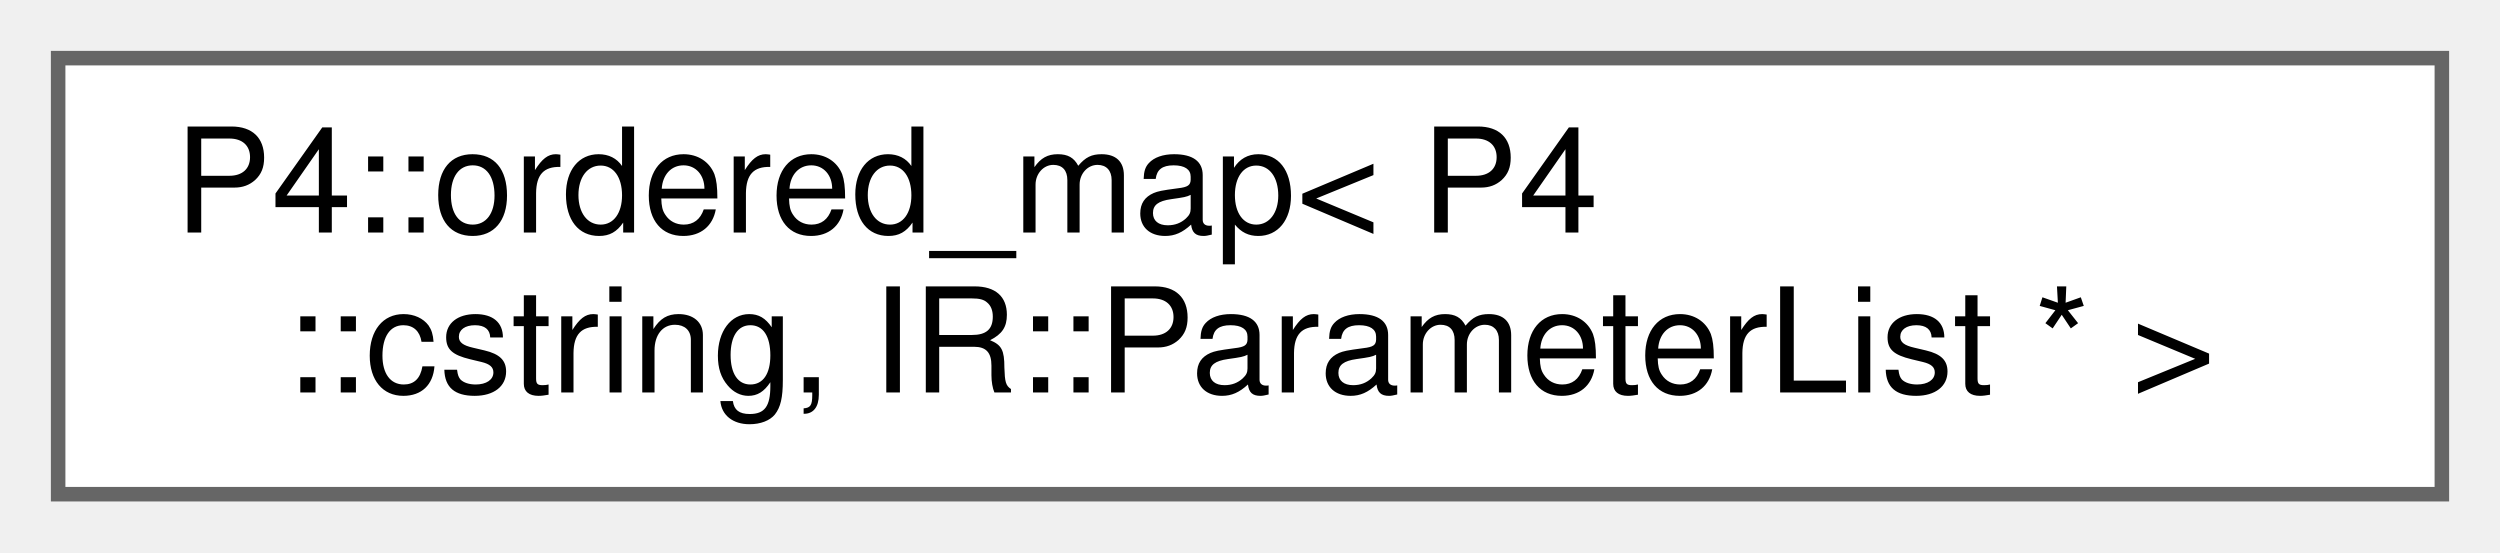
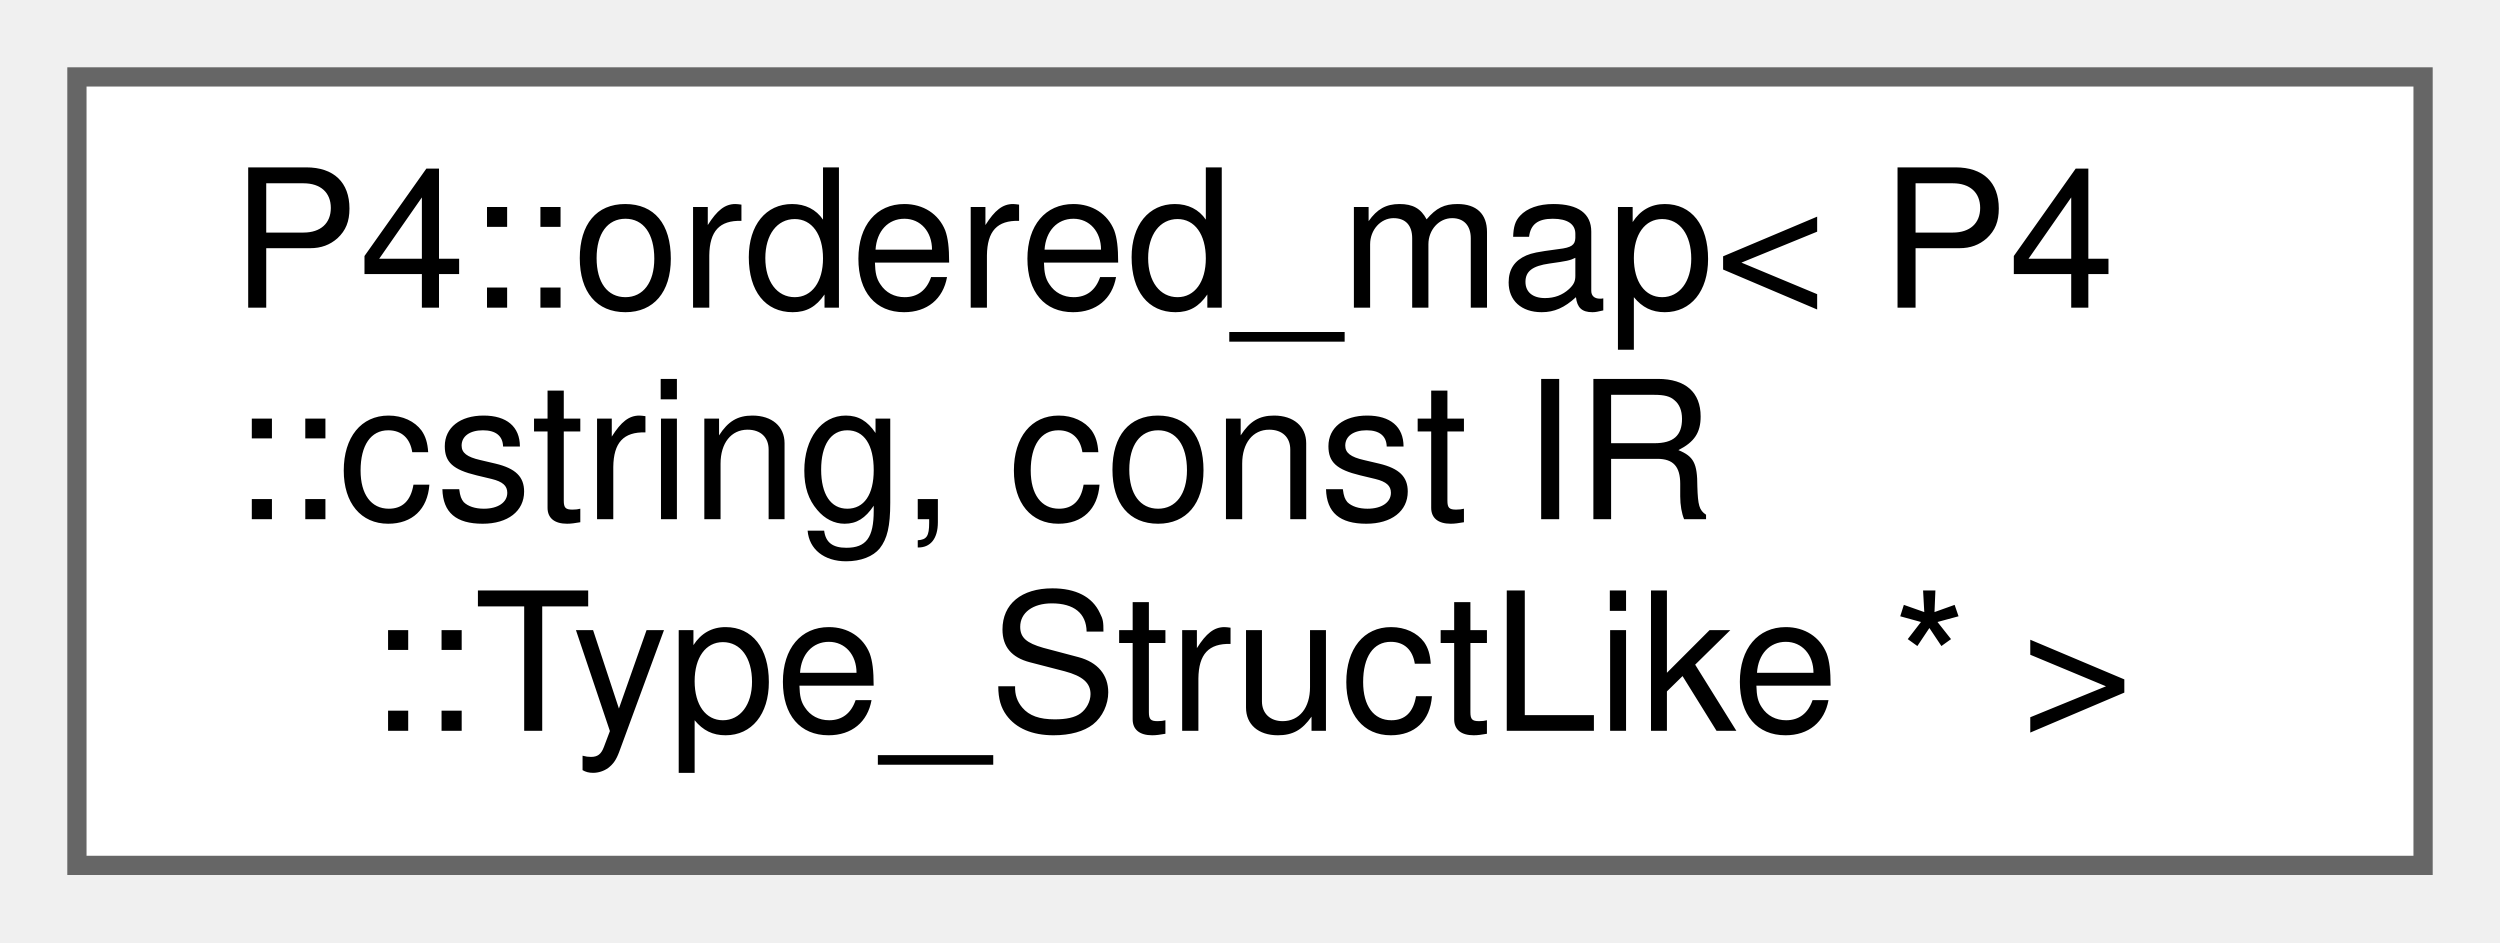
- <svg xmlns="http://www.w3.org/2000/svg" xmlns:xlink="http://www.w3.org/1999/xlink" width="172pt" height="38pt" viewBox="0.00 0.00 172.00 38.00">
-   <g id="graph0" class="graph" transform="scale(1 1) rotate(0) translate(4 34)">
+ <svg xmlns="http://www.w3.org/2000/svg" xmlns:xlink="http://www.w3.org/1999/xlink" width="130pt" height="49pt" viewBox="0.00 0.00 130.00 49.00">
+   <g id="graph0" class="graph" transform="scale(1 1) rotate(0) translate(4 45)">
    <g id="Node000000" class="node">
      <g id="a_Node000000">
        <a xlink:href="class_p4_1_1ordered__map.html" target="_top" xlink:title=" ">
-           <polygon fill="white" stroke="#666666" points="164,-30 0,-30 0,0 164,0 164,-30" />
-           <text text-anchor="start" x="8" y="-18" font-family="Helvetica,sans-Serif" font-size="10.00">P4::ordered_map&lt; P4</text>
-           <text text-anchor="middle" x="82" y="-7" font-family="Helvetica,sans-Serif" font-size="10.00">::cstring, IR::ParameterList * &gt;</text>
+           <polygon fill="white" stroke="#666666" points="122,-41 0,-41 0,0 122,0 122,-41" />
+           <text text-anchor="start" x="8" y="-29" font-family="Helvetica,sans-Serif" font-size="10.00">P4::ordered_map&lt; P4</text>
+           <text text-anchor="start" x="8" y="-18" font-family="Helvetica,sans-Serif" font-size="10.00">::cstring, const IR</text>
+           <text text-anchor="middle" x="61" y="-7" font-family="Helvetica,sans-Serif" font-size="10.00">::Type_StructLike * &gt;</text>
        </a>
      </g>
    </g>
  </g>
</svg>
